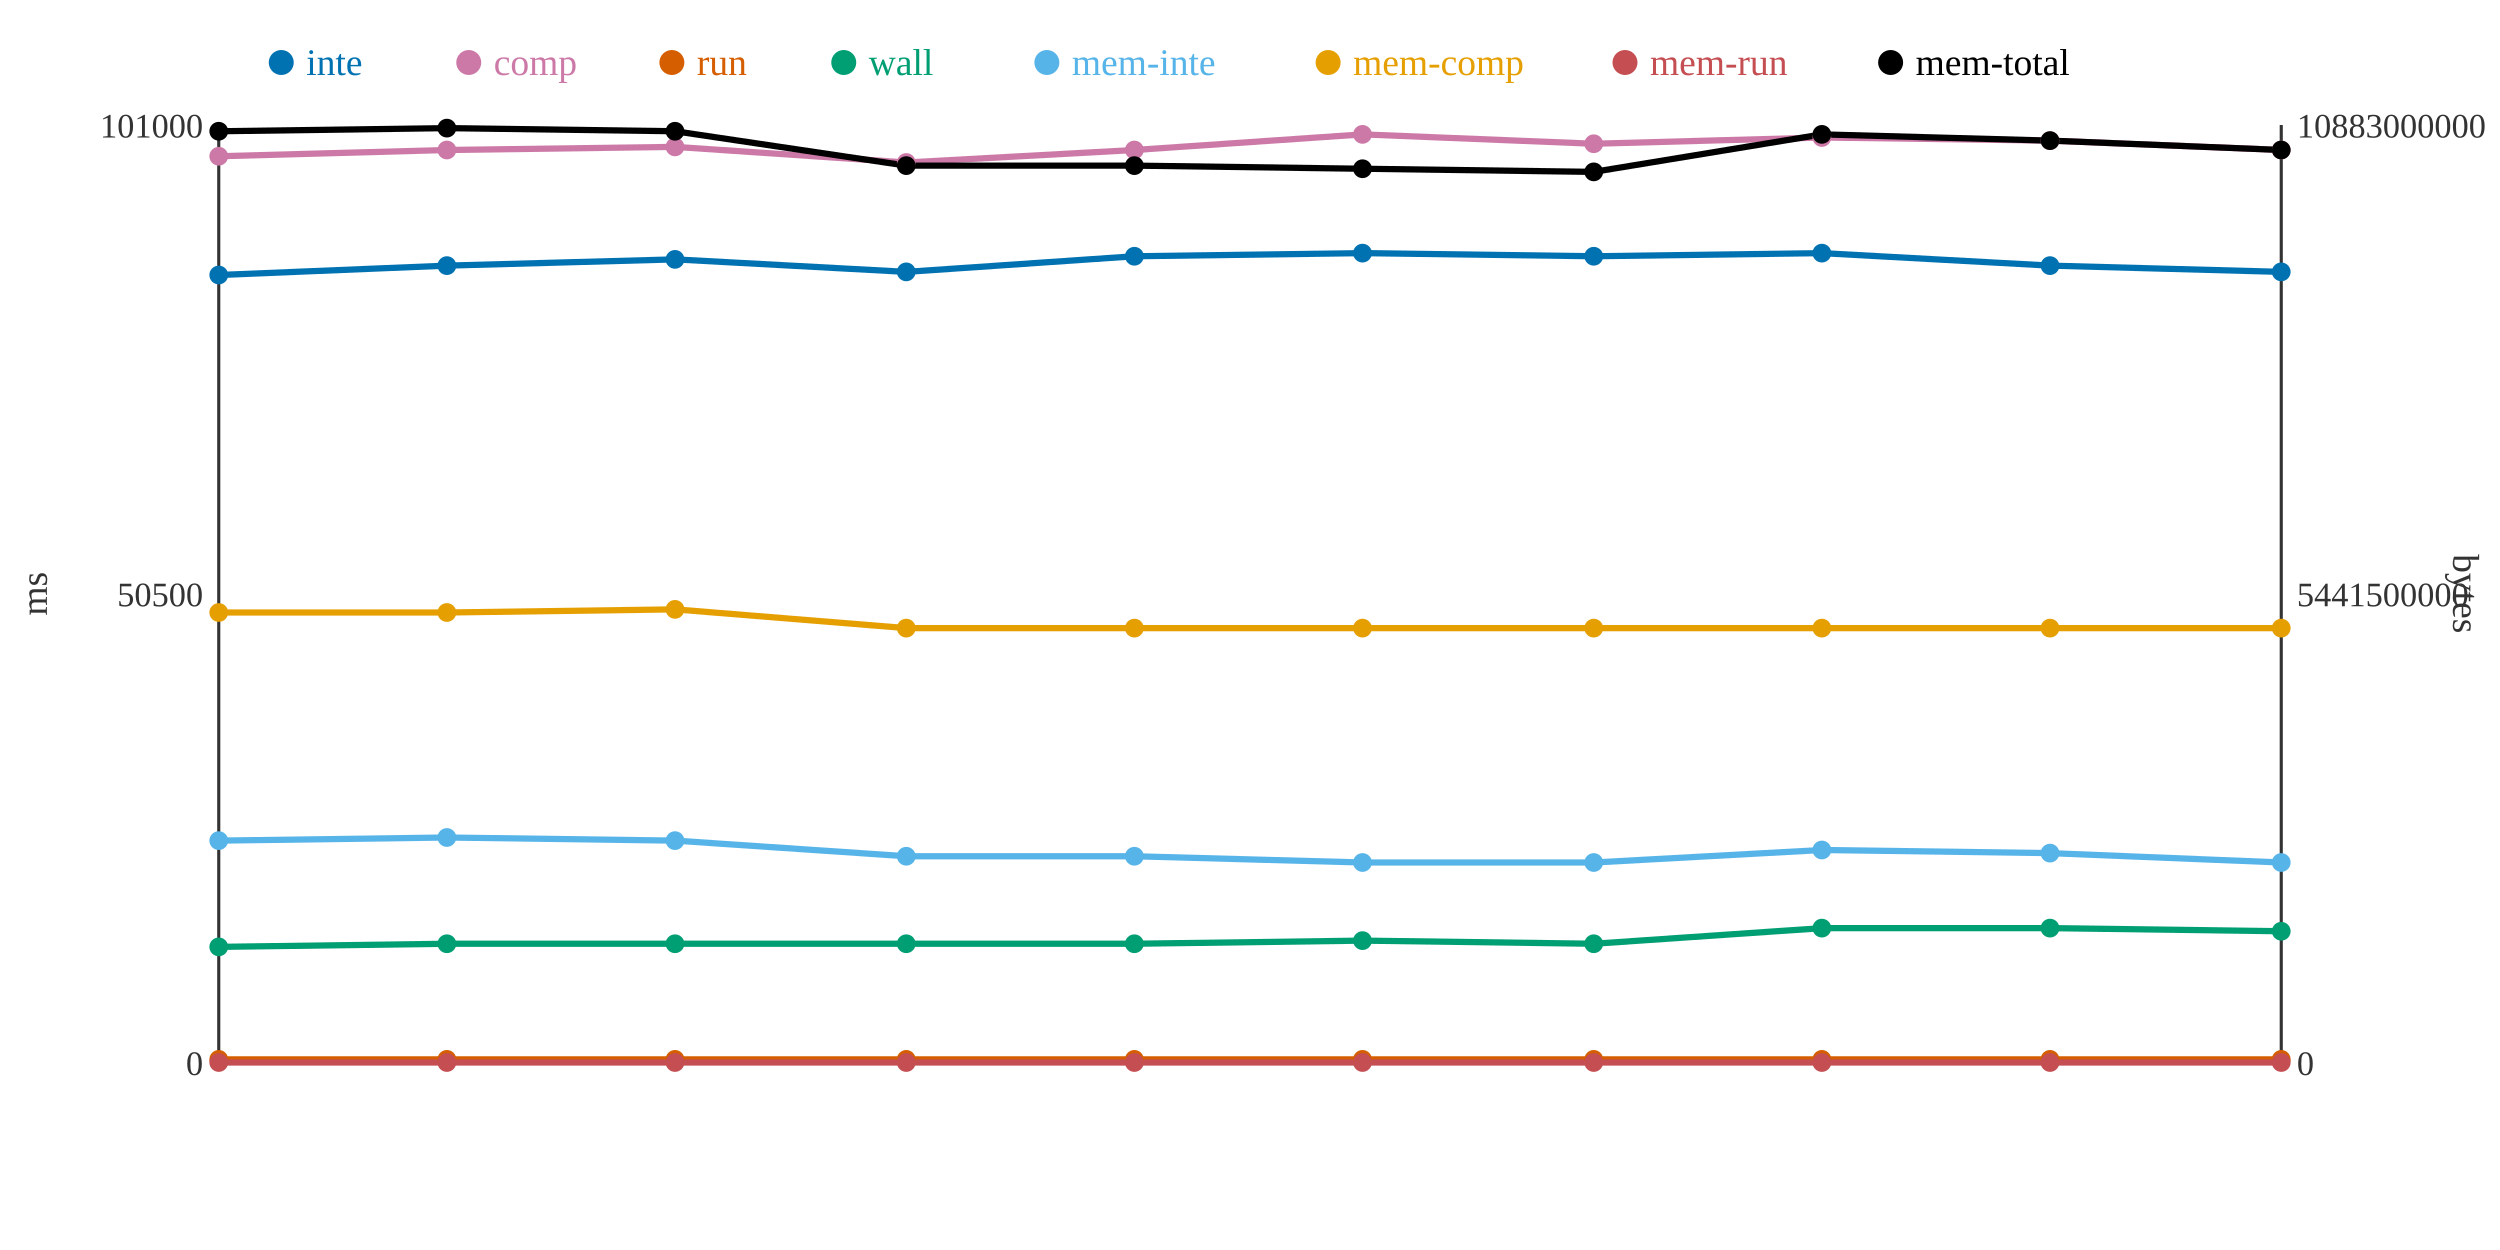
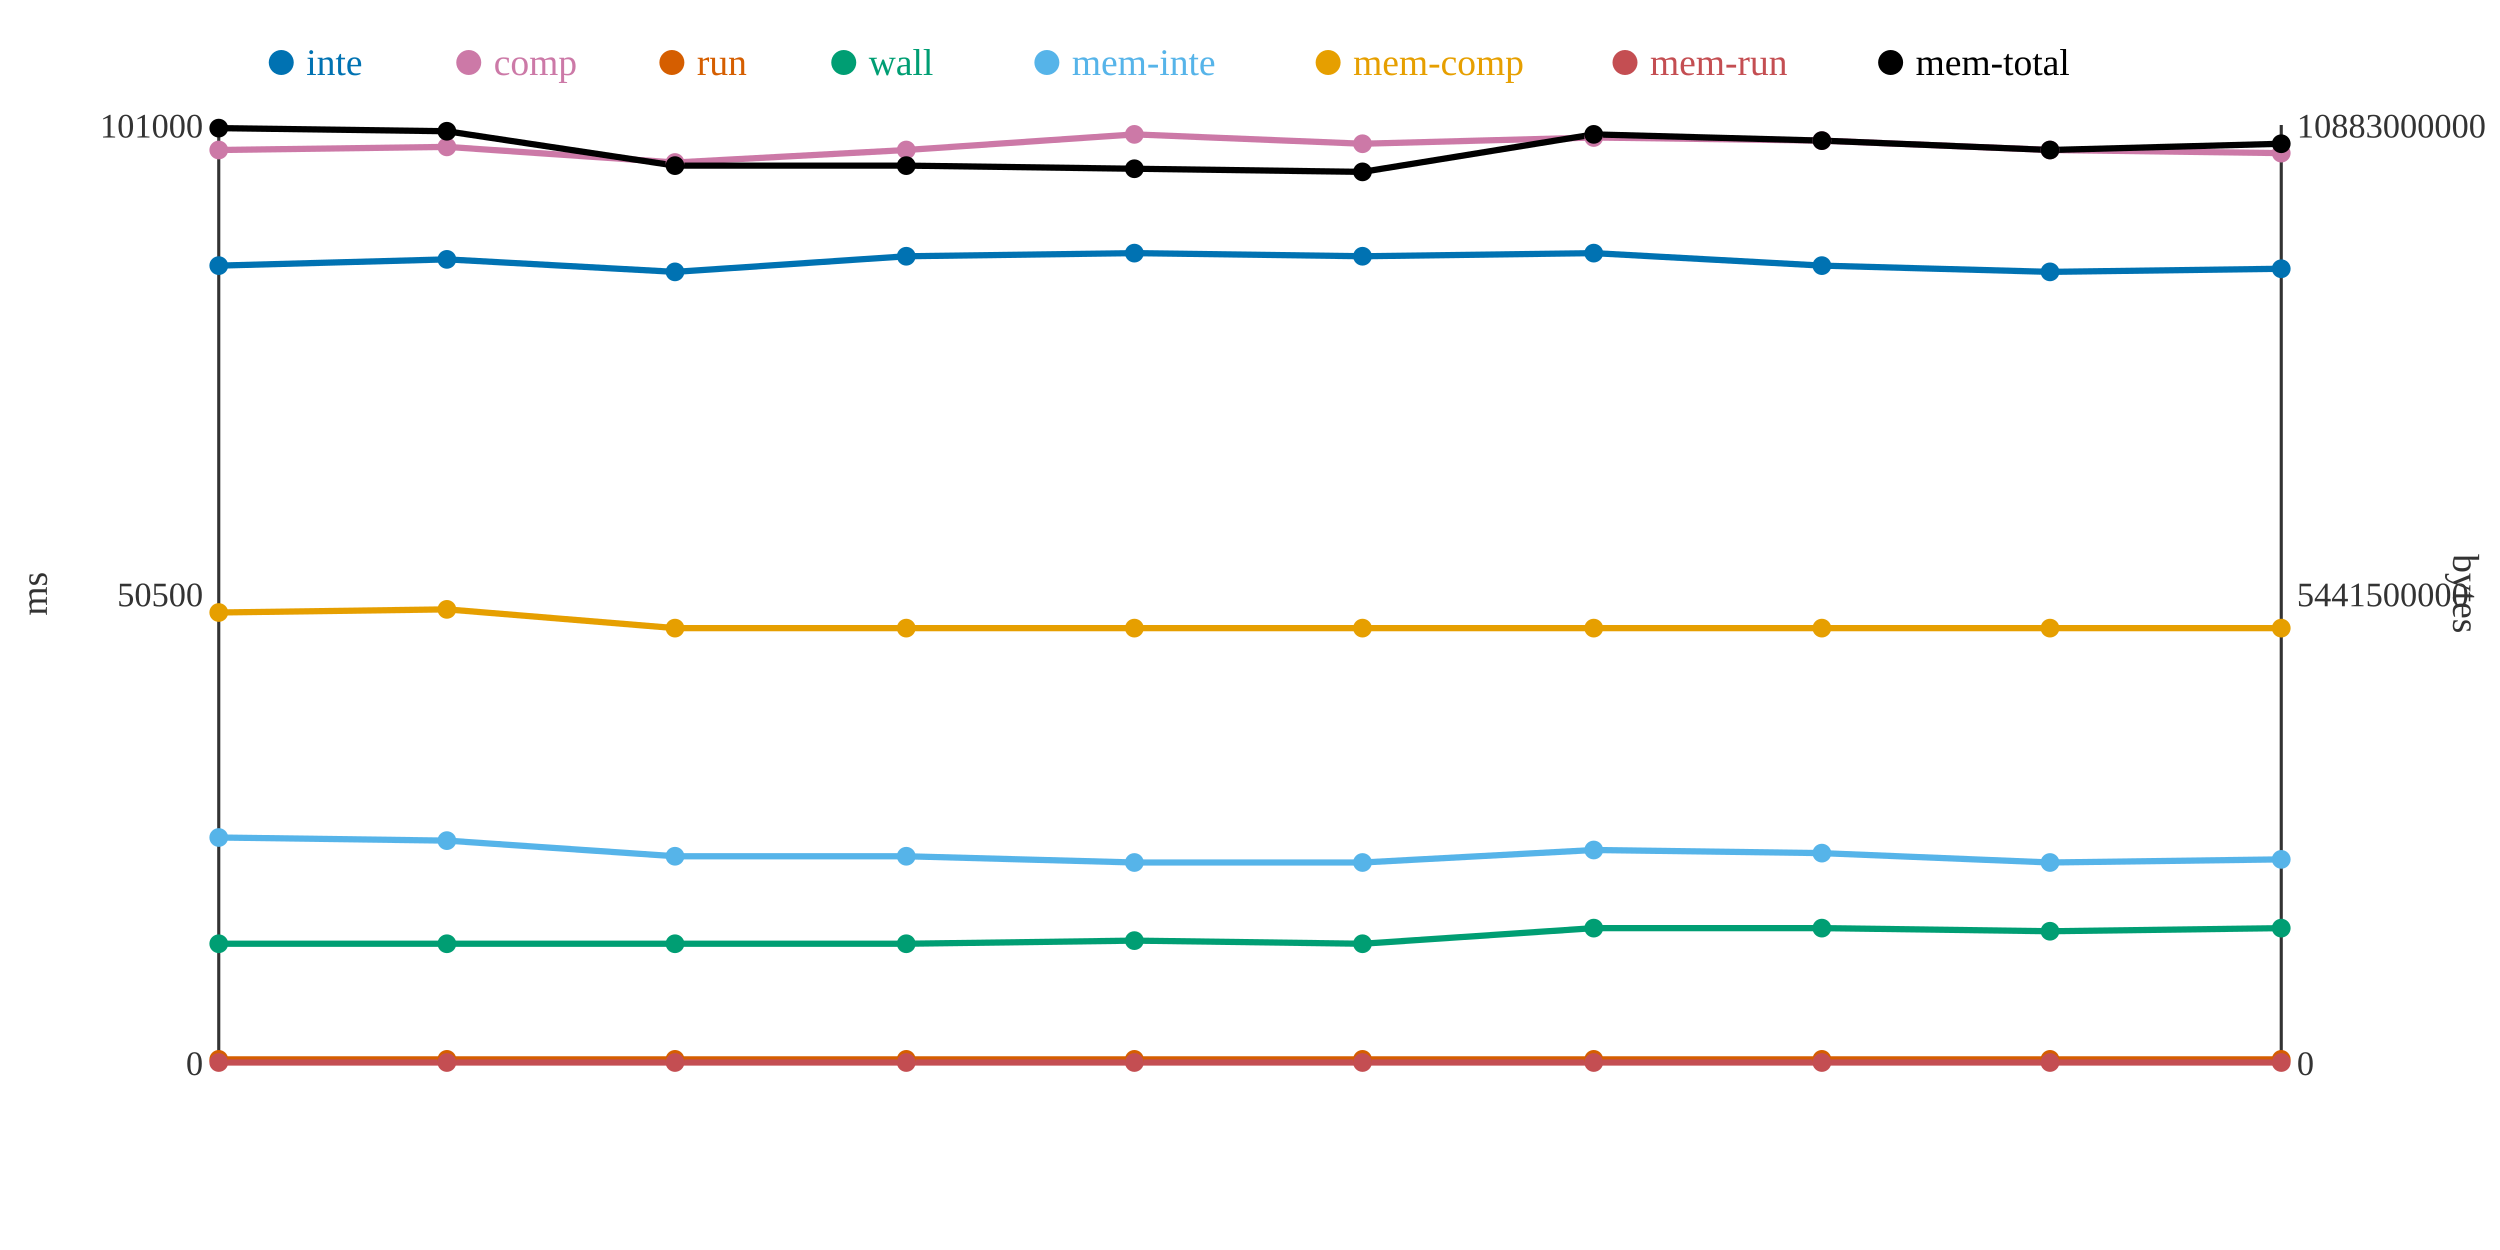
<svg xmlns="http://www.w3.org/2000/svg" width="800" height="400">
  <rect width="800" height="400" fill="white" />
  <line x1="70" y1="40" x2="70" y2="340" stroke="#333" stroke-width="1" />
  <line x1="70" y1="340" x2="730" y2="340" stroke="#333" stroke-width="1" />
  <line x1="730" y1="40" x2="730" y2="340" stroke="#333" stroke-width="1" />
  <text x="65" y="344" text-anchor="end" font-size="11" fill="#333">0</text>
  <text x="65" y="194" text-anchor="end" font-size="11" fill="#333">50500</text>
  <text x="65" y="44" text-anchor="end" font-size="11" fill="#333">101000</text>
  <text x="15" y="190" text-anchor="middle" font-size="12" fill="#333" transform="rotate(-90 15 190)">ms</text>
  <text x="735" y="344" text-anchor="start" font-size="11" fill="#333">0</text>
  <text x="735" y="194" text-anchor="start" font-size="11" fill="#333">5441500000</text>
  <text x="735" y="44" text-anchor="start" font-size="11" fill="#333">10883000000</text>
  <text x="785" y="190" text-anchor="middle" font-size="12" fill="#333" transform="rotate(90 785 190)">bytes</text>
-   <polyline points="70,88 143,85 216,83 290,87 363,82 436,81 510,82 583,81 656,85 730,87" fill="none" stroke="#0072B2" stroke-width="2" />
-   <polyline points="70,50 143,48 216,47 290,52 363,48 436,43 510,46 583,44 656,45 730,48" fill="none" stroke="#CC79A7" stroke-width="2" />
+   <polyline points="70,85 143,83 216,87 290,82 363,81 436,82 510,81 583,85 656,87 730,86" fill="none" stroke="#0072B2" stroke-width="2" />
+   <polyline points="70,48 143,47 216,52 290,48 363,43 436,46 510,44 583,45 656,48 730,49" fill="none" stroke="#CC79A7" stroke-width="2" />
  <polyline points="70,339 143,339 216,339 290,339 363,339 436,339 510,339 583,339 656,339 730,339" fill="none" stroke="#D55E00" stroke-width="2" />
-   <polyline points="70,303 143,302 216,302 290,302 363,302 436,301 510,302 583,297 656,297 730,298" fill="none" stroke="#009E73" stroke-width="2" />
-   <polyline points="70,269 143,268 216,269 290,274 363,274 436,276 510,276 583,272 656,273 730,276" fill="none" stroke="#56B4E9" stroke-width="2" />
-   <polyline points="70,196 143,196 216,195 290,201 363,201 436,201 510,201 583,201 656,201 730,201" fill="none" stroke="#E69F00" stroke-width="2" />
+   <polyline points="70,302 143,302 216,302 290,302 363,301 436,302 510,297 583,297 656,298 730,297" fill="none" stroke="#009E73" stroke-width="2" />
+   <polyline points="70,268 143,269 216,274 290,274 363,276 436,276 510,272 583,273 656,276 730,275" fill="none" stroke="#56B4E9" stroke-width="2" />
+   <polyline points="70,196 143,195 216,201 290,201 363,201 436,201 510,201 583,201 656,201 730,201" fill="none" stroke="#E69F00" stroke-width="2" />
  <polyline points="70,340 143,340 216,340 290,340 363,340 436,340 510,340 583,340 656,340 730,340" fill="none" stroke="#C44E52" stroke-width="2" />
-   <polyline points="70,42 143,41 216,42 290,53 363,53 436,54 510,55 583,43 656,45 730,48" fill="none" stroke="#000000" stroke-width="2" />
-   <circle cx="70" cy="88" r="3" fill="#0072B2" />
-   <circle cx="70" cy="50" r="3" fill="#CC79A7" />
+   <polyline points="70,41 143,42 216,53 290,53 363,54 436,55 510,43 583,45 656,48 730,46" fill="none" stroke="#000000" stroke-width="2" />
+   <circle cx="70" cy="85" r="3" fill="#0072B2" />
+   <circle cx="70" cy="48" r="3" fill="#CC79A7" />
  <circle cx="70" cy="339" r="3" fill="#D55E00" />
-   <circle cx="70" cy="303" r="3" fill="#009E73" />
-   <circle cx="70" cy="269" r="3" fill="#56B4E9" />
+   <circle cx="70" cy="302" r="3" fill="#009E73" />
+   <circle cx="70" cy="268" r="3" fill="#56B4E9" />
  <circle cx="70" cy="196" r="3" fill="#E69F00" />
  <circle cx="70" cy="340" r="3" fill="#C44E52" />
-   <circle cx="70" cy="42" r="3" fill="#000000" />
-   <circle cx="143" cy="85" r="3" fill="#0072B2" />
-   <circle cx="143" cy="48" r="3" fill="#CC79A7" />
+   <circle cx="70" cy="41" r="3" fill="#000000" />
+   <circle cx="143" cy="83" r="3" fill="#0072B2" />
+   <circle cx="143" cy="47" r="3" fill="#CC79A7" />
  <circle cx="143" cy="339" r="3" fill="#D55E00" />
  <circle cx="143" cy="302" r="3" fill="#009E73" />
-   <circle cx="143" cy="268" r="3" fill="#56B4E9" />
-   <circle cx="143" cy="196" r="3" fill="#E69F00" />
+   <circle cx="143" cy="269" r="3" fill="#56B4E9" />
+   <circle cx="143" cy="195" r="3" fill="#E69F00" />
  <circle cx="143" cy="340" r="3" fill="#C44E52" />
-   <circle cx="143" cy="41" r="3" fill="#000000" />
-   <circle cx="216" cy="83" r="3" fill="#0072B2" />
-   <circle cx="216" cy="47" r="3" fill="#CC79A7" />
+   <circle cx="143" cy="42" r="3" fill="#000000" />
+   <circle cx="216" cy="87" r="3" fill="#0072B2" />
+   <circle cx="216" cy="52" r="3" fill="#CC79A7" />
  <circle cx="216" cy="339" r="3" fill="#D55E00" />
  <circle cx="216" cy="302" r="3" fill="#009E73" />
-   <circle cx="216" cy="269" r="3" fill="#56B4E9" />
-   <circle cx="216" cy="195" r="3" fill="#E69F00" />
+   <circle cx="216" cy="274" r="3" fill="#56B4E9" />
+   <circle cx="216" cy="201" r="3" fill="#E69F00" />
  <circle cx="216" cy="340" r="3" fill="#C44E52" />
-   <circle cx="216" cy="42" r="3" fill="#000000" />
-   <circle cx="290" cy="87" r="3" fill="#0072B2" />
-   <circle cx="290" cy="52" r="3" fill="#CC79A7" />
+   <circle cx="216" cy="53" r="3" fill="#000000" />
+   <circle cx="290" cy="82" r="3" fill="#0072B2" />
+   <circle cx="290" cy="48" r="3" fill="#CC79A7" />
  <circle cx="290" cy="339" r="3" fill="#D55E00" />
  <circle cx="290" cy="302" r="3" fill="#009E73" />
  <circle cx="290" cy="274" r="3" fill="#56B4E9" />
  <circle cx="290" cy="201" r="3" fill="#E69F00" />
  <circle cx="290" cy="340" r="3" fill="#C44E52" />
  <circle cx="290" cy="53" r="3" fill="#000000" />
-   <circle cx="363" cy="82" r="3" fill="#0072B2" />
-   <circle cx="363" cy="48" r="3" fill="#CC79A7" />
+   <circle cx="363" cy="81" r="3" fill="#0072B2" />
+   <circle cx="363" cy="43" r="3" fill="#CC79A7" />
  <circle cx="363" cy="339" r="3" fill="#D55E00" />
-   <circle cx="363" cy="302" r="3" fill="#009E73" />
-   <circle cx="363" cy="274" r="3" fill="#56B4E9" />
+   <circle cx="363" cy="301" r="3" fill="#009E73" />
+   <circle cx="363" cy="276" r="3" fill="#56B4E9" />
  <circle cx="363" cy="201" r="3" fill="#E69F00" />
  <circle cx="363" cy="340" r="3" fill="#C44E52" />
-   <circle cx="363" cy="53" r="3" fill="#000000" />
-   <circle cx="436" cy="81" r="3" fill="#0072B2" />
-   <circle cx="436" cy="43" r="3" fill="#CC79A7" />
+   <circle cx="363" cy="54" r="3" fill="#000000" />
+   <circle cx="436" cy="82" r="3" fill="#0072B2" />
+   <circle cx="436" cy="46" r="3" fill="#CC79A7" />
  <circle cx="436" cy="339" r="3" fill="#D55E00" />
-   <circle cx="436" cy="301" r="3" fill="#009E73" />
+   <circle cx="436" cy="302" r="3" fill="#009E73" />
  <circle cx="436" cy="276" r="3" fill="#56B4E9" />
  <circle cx="436" cy="201" r="3" fill="#E69F00" />
  <circle cx="436" cy="340" r="3" fill="#C44E52" />
-   <circle cx="436" cy="54" r="3" fill="#000000" />
-   <circle cx="510" cy="82" r="3" fill="#0072B2" />
-   <circle cx="510" cy="46" r="3" fill="#CC79A7" />
+   <circle cx="436" cy="55" r="3" fill="#000000" />
+   <circle cx="510" cy="81" r="3" fill="#0072B2" />
+   <circle cx="510" cy="44" r="3" fill="#CC79A7" />
  <circle cx="510" cy="339" r="3" fill="#D55E00" />
-   <circle cx="510" cy="302" r="3" fill="#009E73" />
-   <circle cx="510" cy="276" r="3" fill="#56B4E9" />
+   <circle cx="510" cy="297" r="3" fill="#009E73" />
+   <circle cx="510" cy="272" r="3" fill="#56B4E9" />
  <circle cx="510" cy="201" r="3" fill="#E69F00" />
  <circle cx="510" cy="340" r="3" fill="#C44E52" />
-   <circle cx="510" cy="55" r="3" fill="#000000" />
-   <circle cx="583" cy="81" r="3" fill="#0072B2" />
-   <circle cx="583" cy="44" r="3" fill="#CC79A7" />
+   <circle cx="510" cy="43" r="3" fill="#000000" />
+   <circle cx="583" cy="85" r="3" fill="#0072B2" />
+   <circle cx="583" cy="45" r="3" fill="#CC79A7" />
  <circle cx="583" cy="339" r="3" fill="#D55E00" />
  <circle cx="583" cy="297" r="3" fill="#009E73" />
-   <circle cx="583" cy="272" r="3" fill="#56B4E9" />
+   <circle cx="583" cy="273" r="3" fill="#56B4E9" />
  <circle cx="583" cy="201" r="3" fill="#E69F00" />
  <circle cx="583" cy="340" r="3" fill="#C44E52" />
-   <circle cx="583" cy="43" r="3" fill="#000000" />
-   <circle cx="656" cy="85" r="3" fill="#0072B2" />
-   <circle cx="656" cy="45" r="3" fill="#CC79A7" />
+   <circle cx="583" cy="45" r="3" fill="#000000" />
+   <circle cx="656" cy="87" r="3" fill="#0072B2" />
+   <circle cx="656" cy="48" r="3" fill="#CC79A7" />
  <circle cx="656" cy="339" r="3" fill="#D55E00" />
-   <circle cx="656" cy="297" r="3" fill="#009E73" />
-   <circle cx="656" cy="273" r="3" fill="#56B4E9" />
+   <circle cx="656" cy="298" r="3" fill="#009E73" />
+   <circle cx="656" cy="276" r="3" fill="#56B4E9" />
  <circle cx="656" cy="201" r="3" fill="#E69F00" />
  <circle cx="656" cy="340" r="3" fill="#C44E52" />
-   <circle cx="656" cy="45" r="3" fill="#000000" />
-   <circle cx="730" cy="87" r="3" fill="#0072B2" />
-   <circle cx="730" cy="48" r="3" fill="#CC79A7" />
+   <circle cx="656" cy="48" r="3" fill="#000000" />
+   <circle cx="730" cy="86" r="3" fill="#0072B2" />
+   <circle cx="730" cy="49" r="3" fill="#CC79A7" />
  <circle cx="730" cy="339" r="3" fill="#D55E00" />
-   <circle cx="730" cy="298" r="3" fill="#009E73" />
-   <circle cx="730" cy="276" r="3" fill="#56B4E9" />
+   <circle cx="730" cy="297" r="3" fill="#009E73" />
+   <circle cx="730" cy="275" r="3" fill="#56B4E9" />
  <circle cx="730" cy="201" r="3" fill="#E69F00" />
  <circle cx="730" cy="340" r="3" fill="#C44E52" />
-   <circle cx="730" cy="48" r="3" fill="#000000" />
+   <circle cx="730" cy="46" r="3" fill="#000000" />
  <circle cx="90" cy="20" r="4" fill="#0072B2" />
  <text x="98" y="24" text-anchor="start" font-size="12" fill="#0072B2">inte</text>
  <circle cx="150" cy="20" r="4" fill="#CC79A7" />
  <text x="158" y="24" text-anchor="start" font-size="12" fill="#CC79A7">comp</text>
  <circle cx="215" cy="20" r="4" fill="#D55E00" />
  <text x="223" y="24" text-anchor="start" font-size="12" fill="#D55E00">run</text>
  <circle cx="270" cy="20" r="4" fill="#009E73" />
  <text x="278" y="24" text-anchor="start" font-size="12" fill="#009E73">wall</text>
  <circle cx="335" cy="20" r="4" fill="#56B4E9" />
  <text x="343" y="24" text-anchor="start" font-size="12" fill="#56B4E9">mem-inte</text>
  <circle cx="425" cy="20" r="4" fill="#E69F00" />
  <text x="433" y="24" text-anchor="start" font-size="12" fill="#E69F00">mem-comp</text>
  <circle cx="520" cy="20" r="4" fill="#C44E52" />
  <text x="528" y="24" text-anchor="start" font-size="12" fill="#C44E52">mem-run</text>
  <circle cx="605" cy="20" r="4" fill="#000000" />
  <text x="613" y="24" text-anchor="start" font-size="12" fill="#000000">mem-total</text>
</svg>
